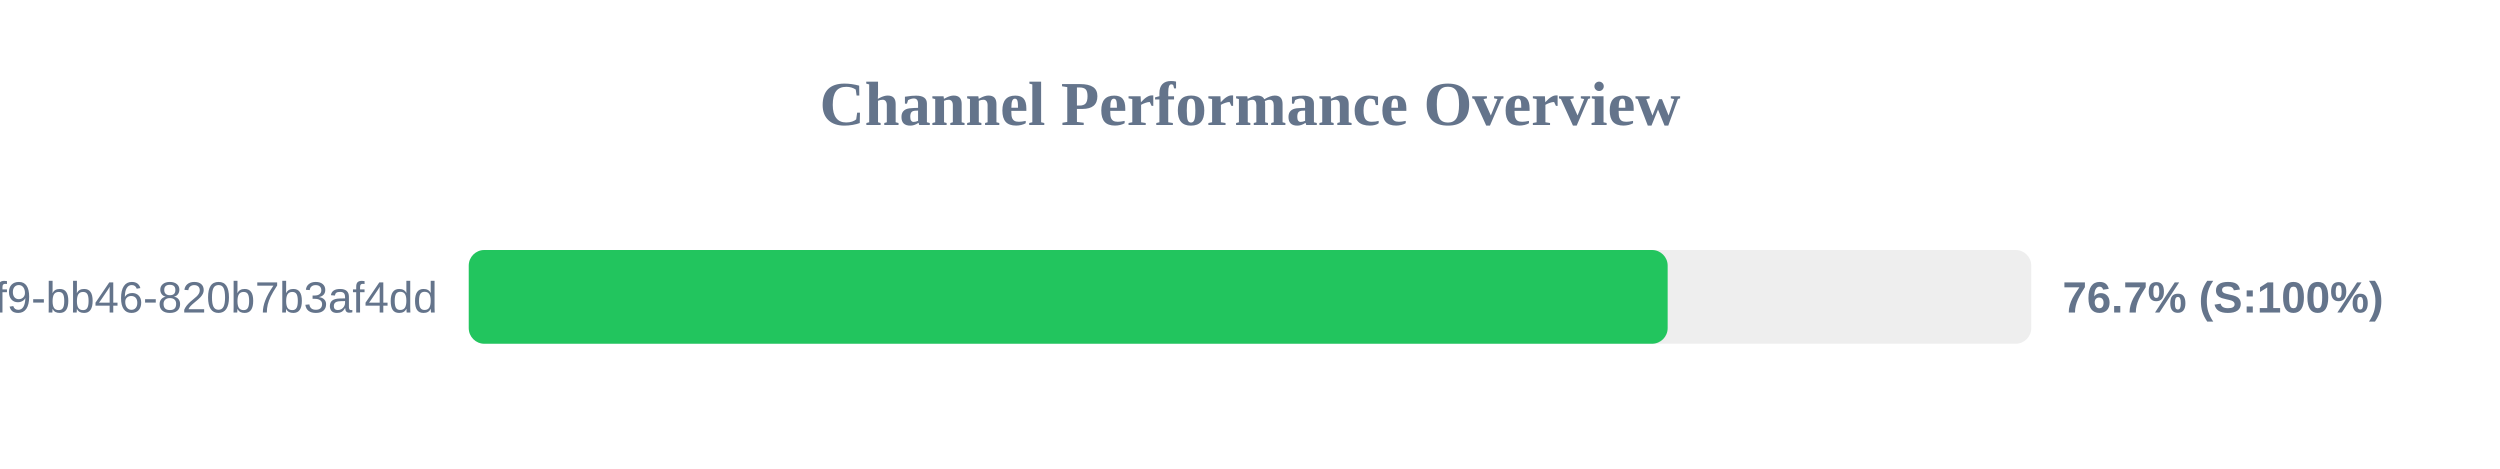
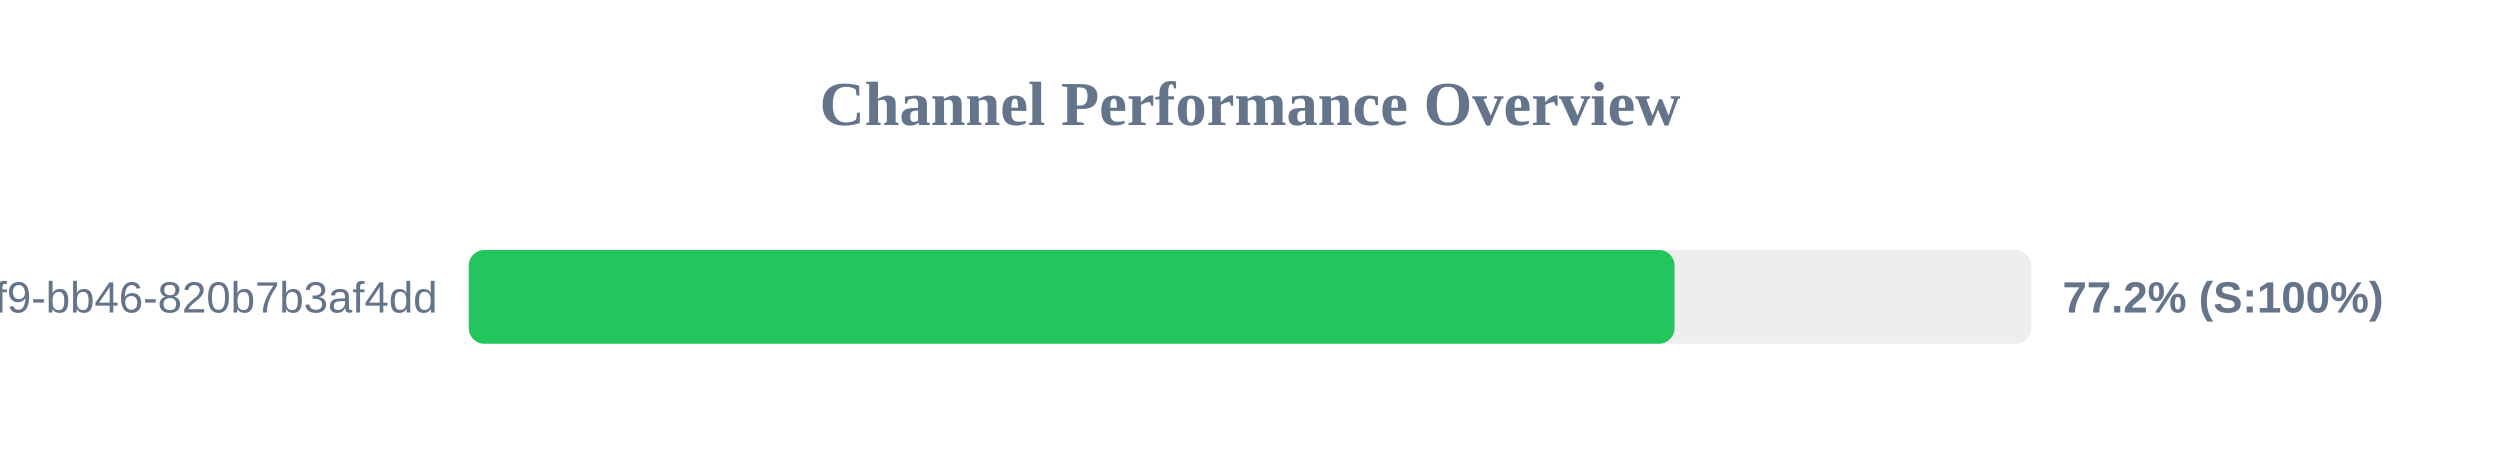
<svg xmlns="http://www.w3.org/2000/svg" width="800" height="150" version="1.1">
  <style>
        .row { font: 14px Arial; fill: #64748b; }
        .score { font: bold 14px Arial; fill: #64748b; }
    </style>
  <text x="400" y="40" text-anchor="middle" font-size="20px" font-weight="bold" fill="#64748b">Channel Performance Overview</text>
  <rect x="150" y="80" width="500" height="30" fill="#eee" rx="5" />
-   <rect x="150" y="80" width="383.65" height="30" fill="#22c55e" rx="5" />
+   <rect x="150" y="80" width="385.85" height="30" fill="#22c55e" rx="5" />
  <text x="140" y="100" text-anchor="end" class="row">?uuid=80b2ac81-ba69-41f9-bb46-820b7b3af4dd</text>
-   <text x="660" y="100" text-anchor="start" class="score">76.7% (S:100%)</text>
+   <text x="660" y="100" text-anchor="start" class="score">77.2% (S:100%)</text>
</svg>
